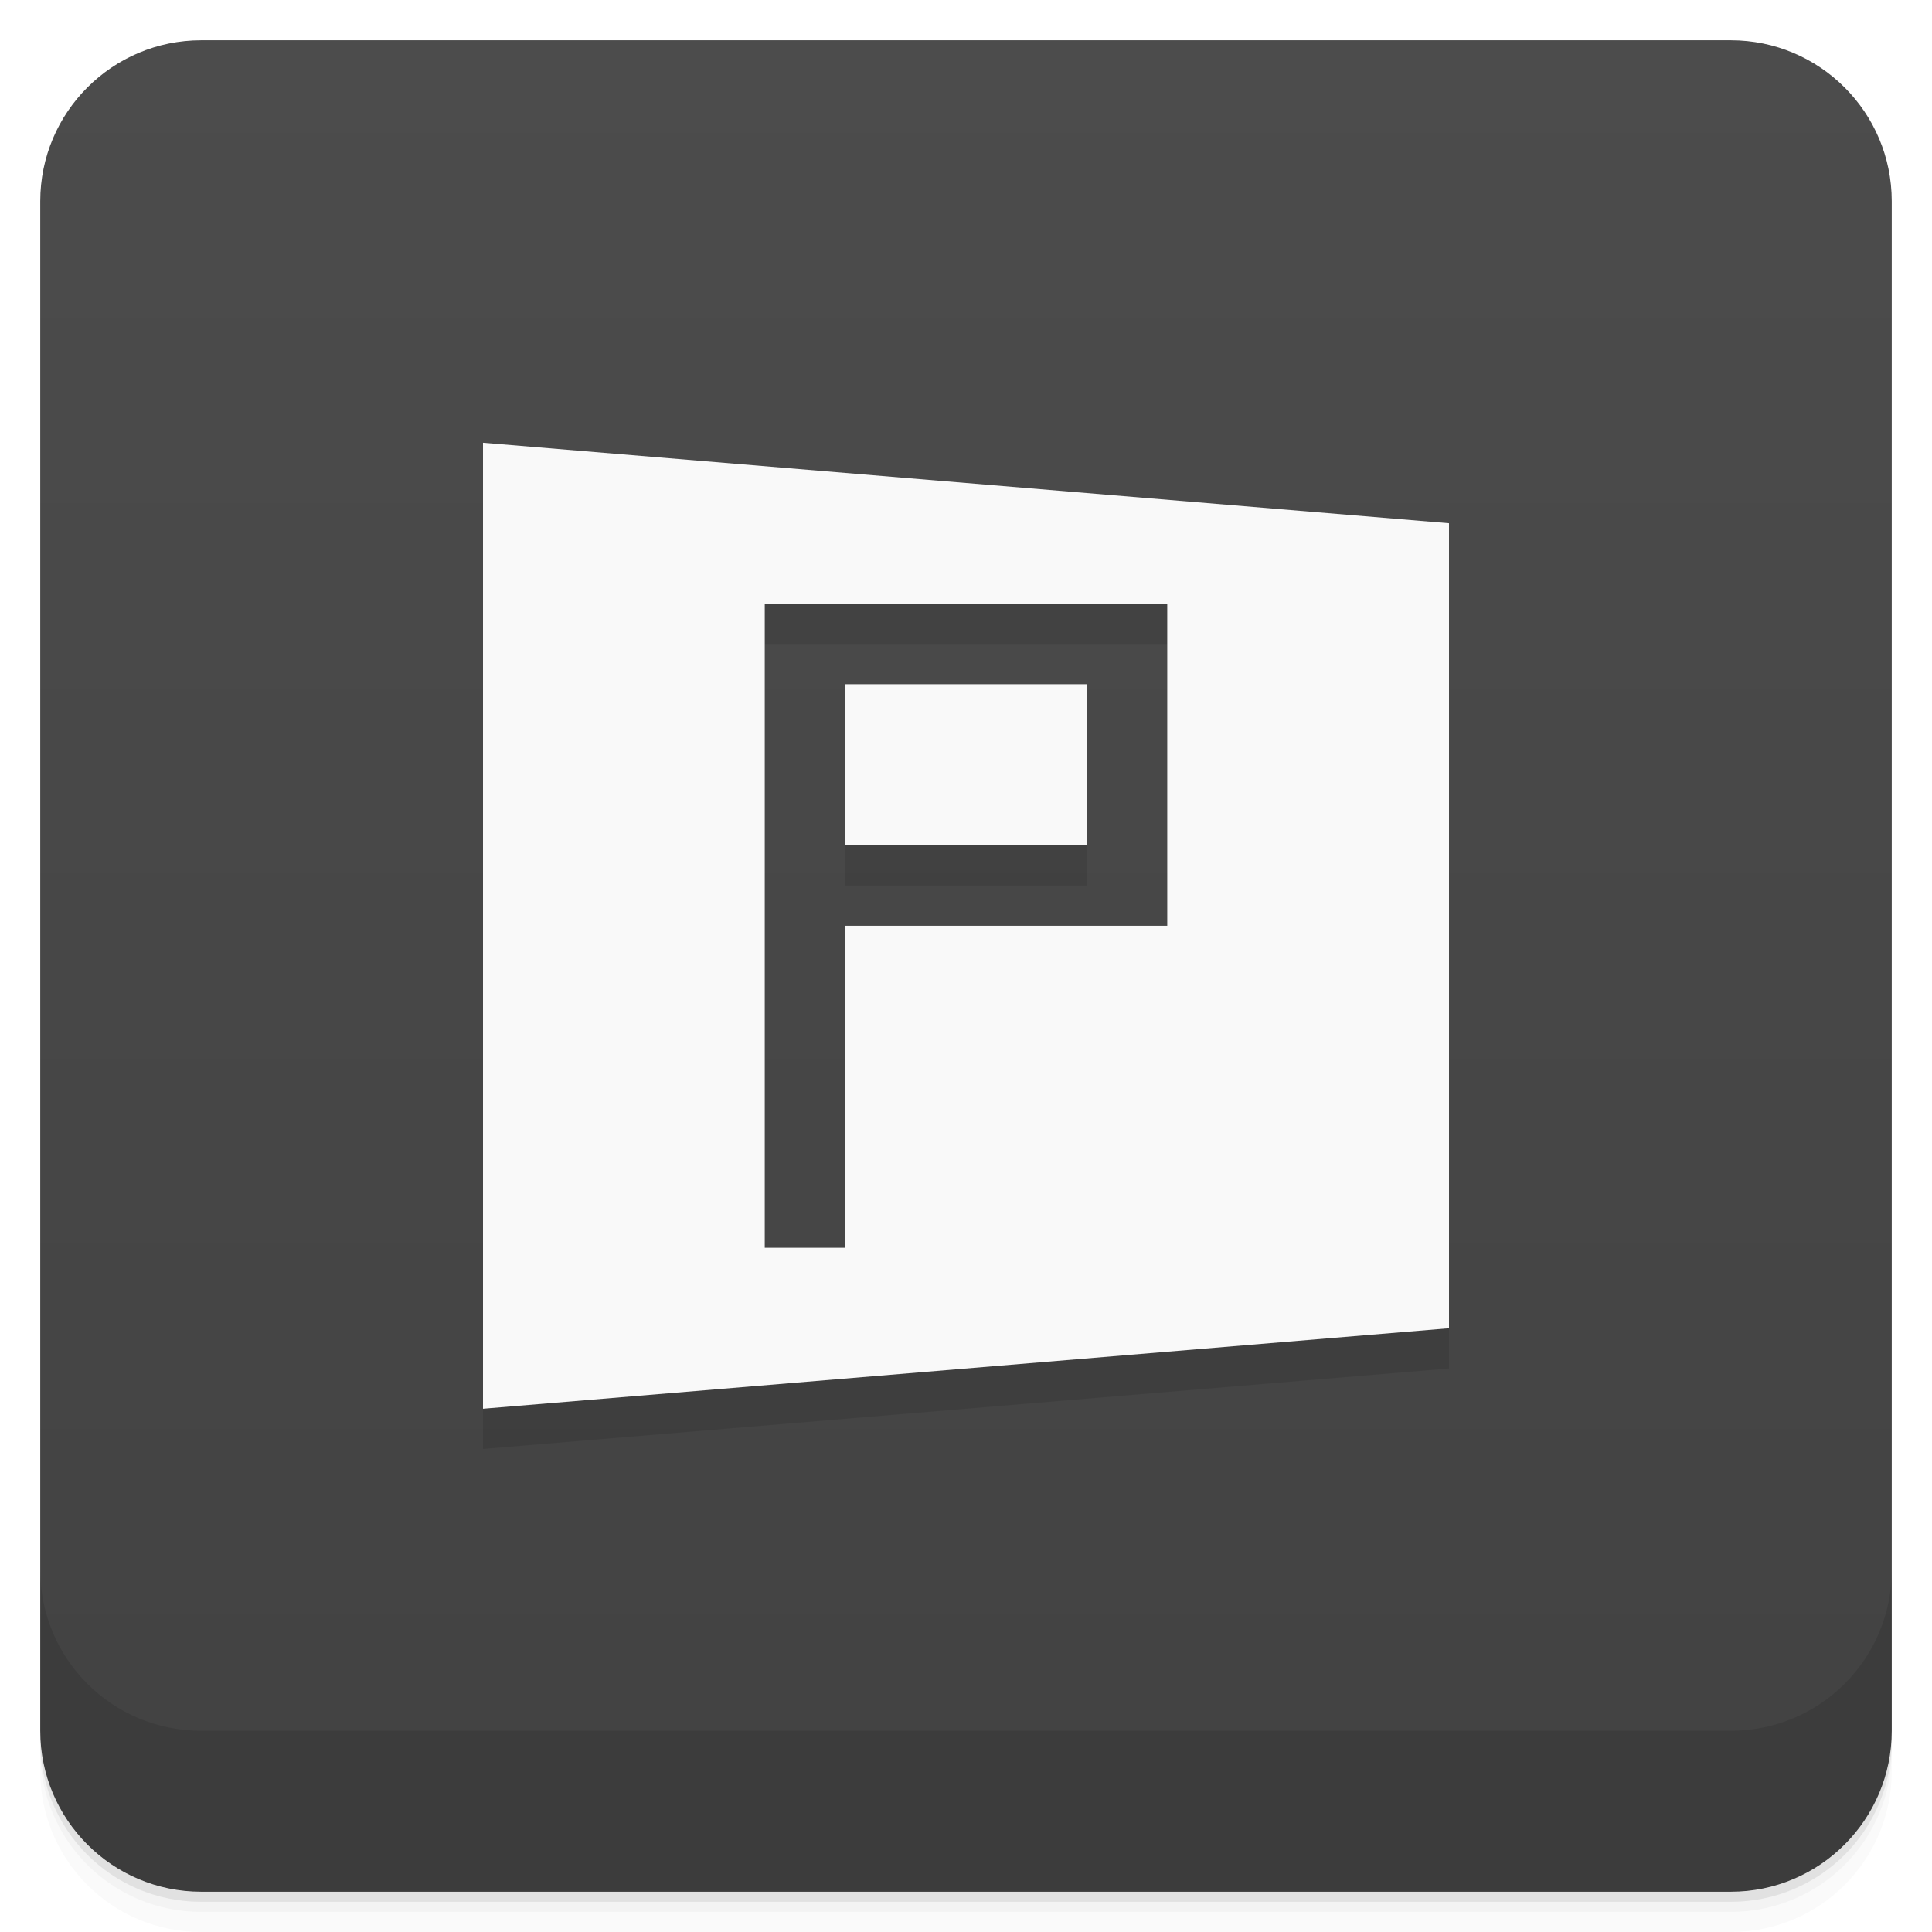
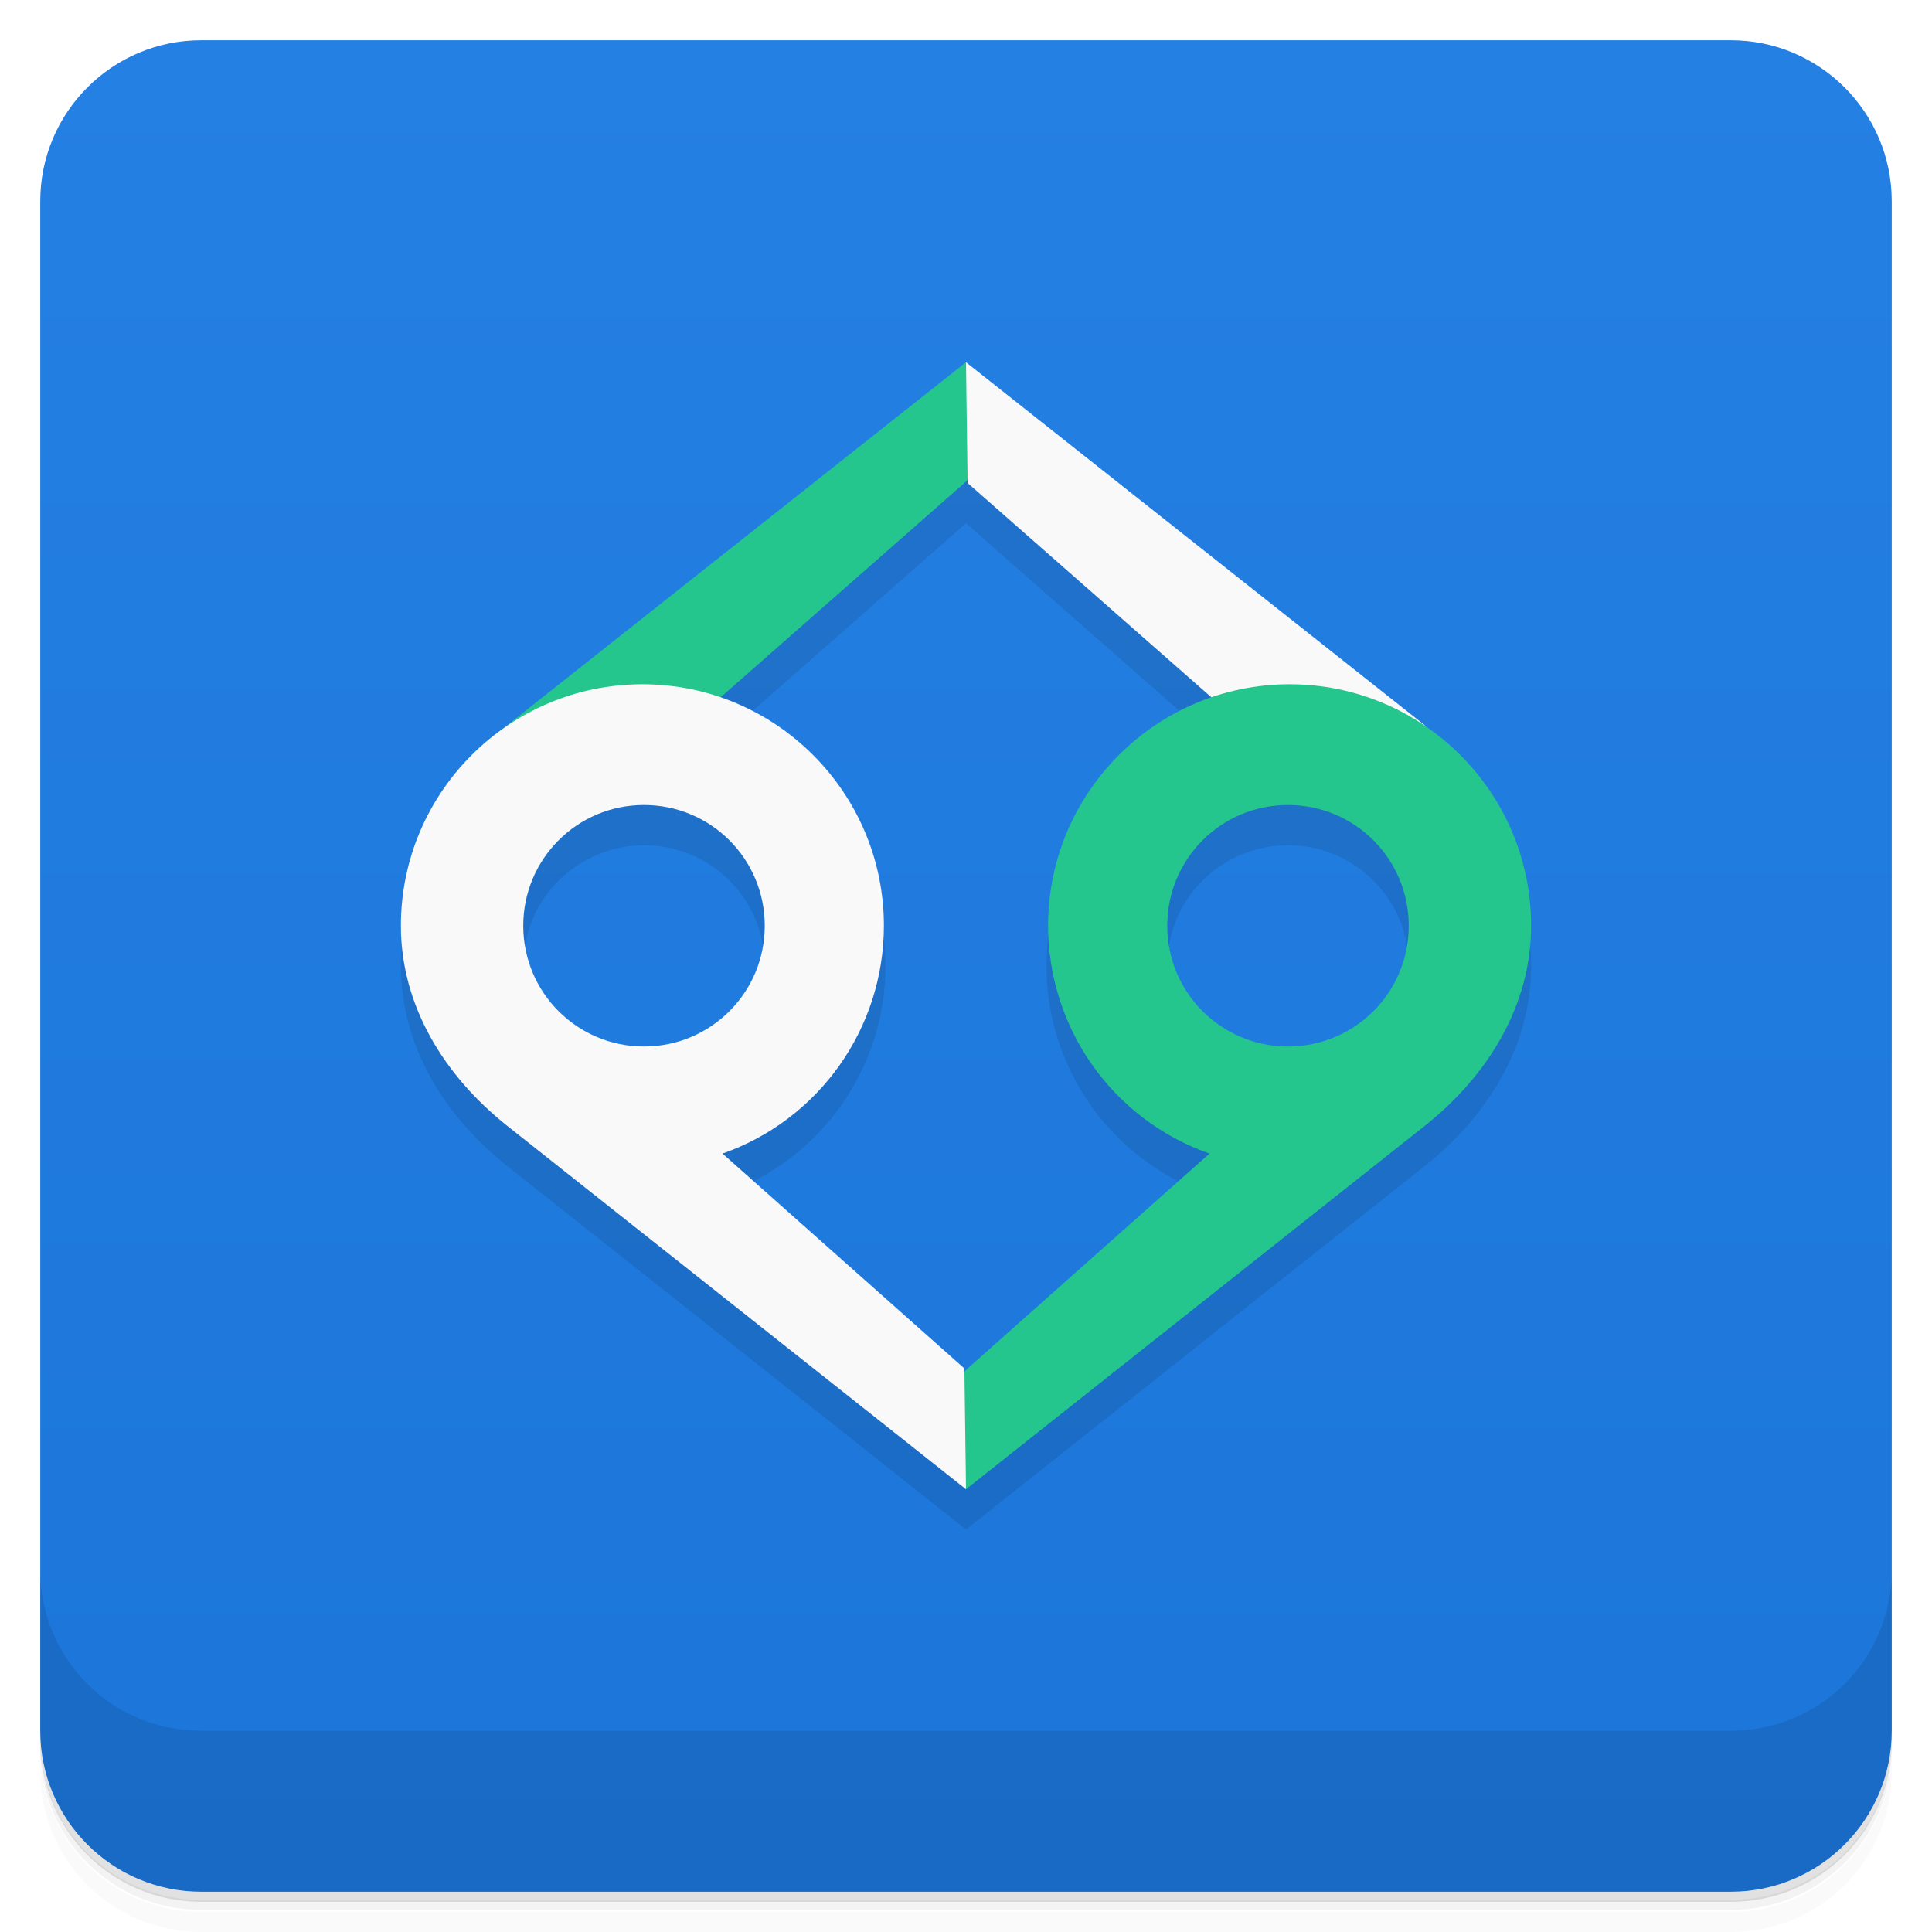
- <svg xmlns="http://www.w3.org/2000/svg" viewBox="0 0 48 48">
+ <svg xmlns="http://www.w3.org/2000/svg" version="1.1" viewBox="0 0 48 48">
  <defs>
-     <linearGradient id="bg" gradientTransform="translate(-48" gradientUnits="userSpaceOnUse" x1="1" x2="47">
-       <stop offset="0" style="stop-color:#424242" />
-       <stop offset="1" style="stop-color:#4c4c4c" />
+     <linearGradient id="bg" x2="0" y1="1" y2="47" gradientUnits="userSpaceOnUse">
+       <stop style="stop-color:#2580e4" offset="0" />
+       <stop style="stop-color:#1c76d9" offset="1" />
    </linearGradient>
  </defs>
-   <path d="m 1 43 v .25 c 0 2.216 1.784 4 4 4 h 38 c 2.216 0 4 -1.784 4 -4 v -.25 c 0 2.216 -1.784 4 -4 4 h -38 c -2.216 0 -4 -1.784 -4 -4 z m 0 .5 v .5 c 0 2.216 1.784 4 4 4 h 38 c 2.216 0 4 -1.784 4 -4 v -.5 c 0 2.216 -1.784 4 -4 4 h -38 c -2.216 0 -4 -1.784 -4 -4 z" style="opacity:.02" />
-   <path d="m 1 43.25 v .25 c 0 2.216 1.784 4 4 4 h 38 c 2.216 0 4 -1.784 4 -4 v -.25 c 0 2.216 -1.784 4 -4 4 h -38 c -2.216 0 -4 -1.784 -4 -4 z" style="opacity:.05" />
-   <path d="m 1 43 v .25 c 0 2.216 1.784 4 4 4 h 38 c 2.216 0 4 -1.784 4 -4 v -.25 c 0 2.216 -1.784 4 -4 4 h -38 c -2.216 0 -4 -1.784 -4 -4 z" style="opacity:.1" />
-   <rect height="46" rx="4" style="fill:url(#bg)" transform="rotate(-90)" width="46" x="-47" y="1" />
-   <path d="m 12 12 v 24 l 24 -2 v -20 m -17 2 h 10 v 8 h -8 v 8 h -2 m 2 -14 v 4 h 6 v -4" style="opacity:.1" />
-   <path d="m 12 11 v 24 l 24 -2 v -20 m -17 2 h 10 v 8 h -8 v 8 h -2 m 2 -14 v 4 h 6 v -4" style="fill:#f9f9f9" />
-   <path d="m 1 39 v 4 c 0 2.216 1.784 4 4 4 h 38 c 2.216 0 4 -1.784 4 -4 v -4 c 0 2.216 -1.784 4 -4 4 h -38 c -2.216 0 -4 -1.784 -4 -4 z" style="opacity:.1" />
+   <path d="m1 43v0.25c0 2.22 1.78 4 4 4h38c2.22 0 4-1.78 4-4v-0.25c0 2.22-1.78 4-4 4h-38c-2.22 0-4-1.78-4-4zm0 0.5v0.5c0 2.22 1.78 4 4 4h38c2.22 0 4-1.78 4-4v-0.5c0 2.22-1.78 4-4 4h-38c-2.22 0-4-1.78-4-4z" style="opacity:.02" />
+   <path d="m1 43.2v0.25c0 2.22 1.78 4 4 4h38c2.22 0 4-1.78 4-4v-0.25c0 2.22-1.78 4-4 4h-38c-2.22 0-4-1.78-4-4z" style="opacity:.05" />
+   <path d="m1 43v0.25c0 2.22 1.78 4 4 4h38c2.22 0 4-1.78 4-4v-0.25c0 2.22-1.78 4-4 4h-38c-2.22 0-4-1.78-4-4z" style="opacity:.1" />
+   <rect x="1" y="1" width="46" height="46" rx="4" style="fill:url(#bg)" />
+   <path d="m1 39v4c0 2.22 1.78 4 4 4h38c2.22 0 4-1.78 4-4v-4c0 2.22-1.78 4-4 4h-38c-2.22 0-4-1.78-4-4z" style="opacity:.1" />
+   <path d="m24 10-11.4 9.03c-1.6 1.08-2.64 2.9-2.64 4.97 0.003 1.99 1.08 3.73 2.64 4.97l11.4 9.03 11.4-9.03c1.56-1.24 2.64-2.98 2.64-4.97 0-2.07-1.05-3.9-2.64-4.97zm0 3 6.05 5.32c-2.36 0.809-4.05 3.04-4.05 5.68 6.4e-4 2.55 1.61 4.82 4.01 5.66l-6.01 5.34-6.01-5.34c2.4-0.843 4.01-3.11 4.01-5.66 0-2.63-1.7-4.87-4.05-5.68zm-8 8c1.66 0 3 1.34 3 3s-1.34 3-3 3-3-1.34-3-3c0-1.68 1.37-3 3-3zm16 0c1.66 0 3 1.34 3 3s-1.34 3-3 3-3-1.34-3-3 1.34-3 3-3z" style="opacity:.1" />
+   <path d="m24 9-11.4 9.02 1.68 2.49 9.68-8.51 1-1z" style="fill:#25c68d" />
+   <path d="m24 9 11.4 9.02-1.68 2.49-9.68-8.51z" style="fill:#f9f9f9" />
+   <path d="m24 37 11.4-9.03c1.56-1.24 2.64-2.98 2.64-4.97 0-3.31-2.69-6-6-6s-6 2.69-6 6c6.4e-4 2.55 1.61 4.82 4.01 5.66l-6.01 5.34-1 1zm8-11c-1.66 0-3-1.34-3-3s1.34-3 3-3 3 1.34 3 3-1.34 3-3 3z" style="fill:#25c68d" />
+   <path d="m24 37-11.4-9.03c-1.56-1.24-2.64-2.98-2.64-4.97 0-3.31 2.69-6 6-6s6 2.69 6 6c-6.4e-4 2.55-1.61 4.82-4.01 5.66l6.01 5.34zm-8-11c1.66 0 3-1.34 3-3s-1.34-3-3-3-3 1.34-3 3 1.34 3 3 3z" style="fill:#f9f9f9" />
</svg>
